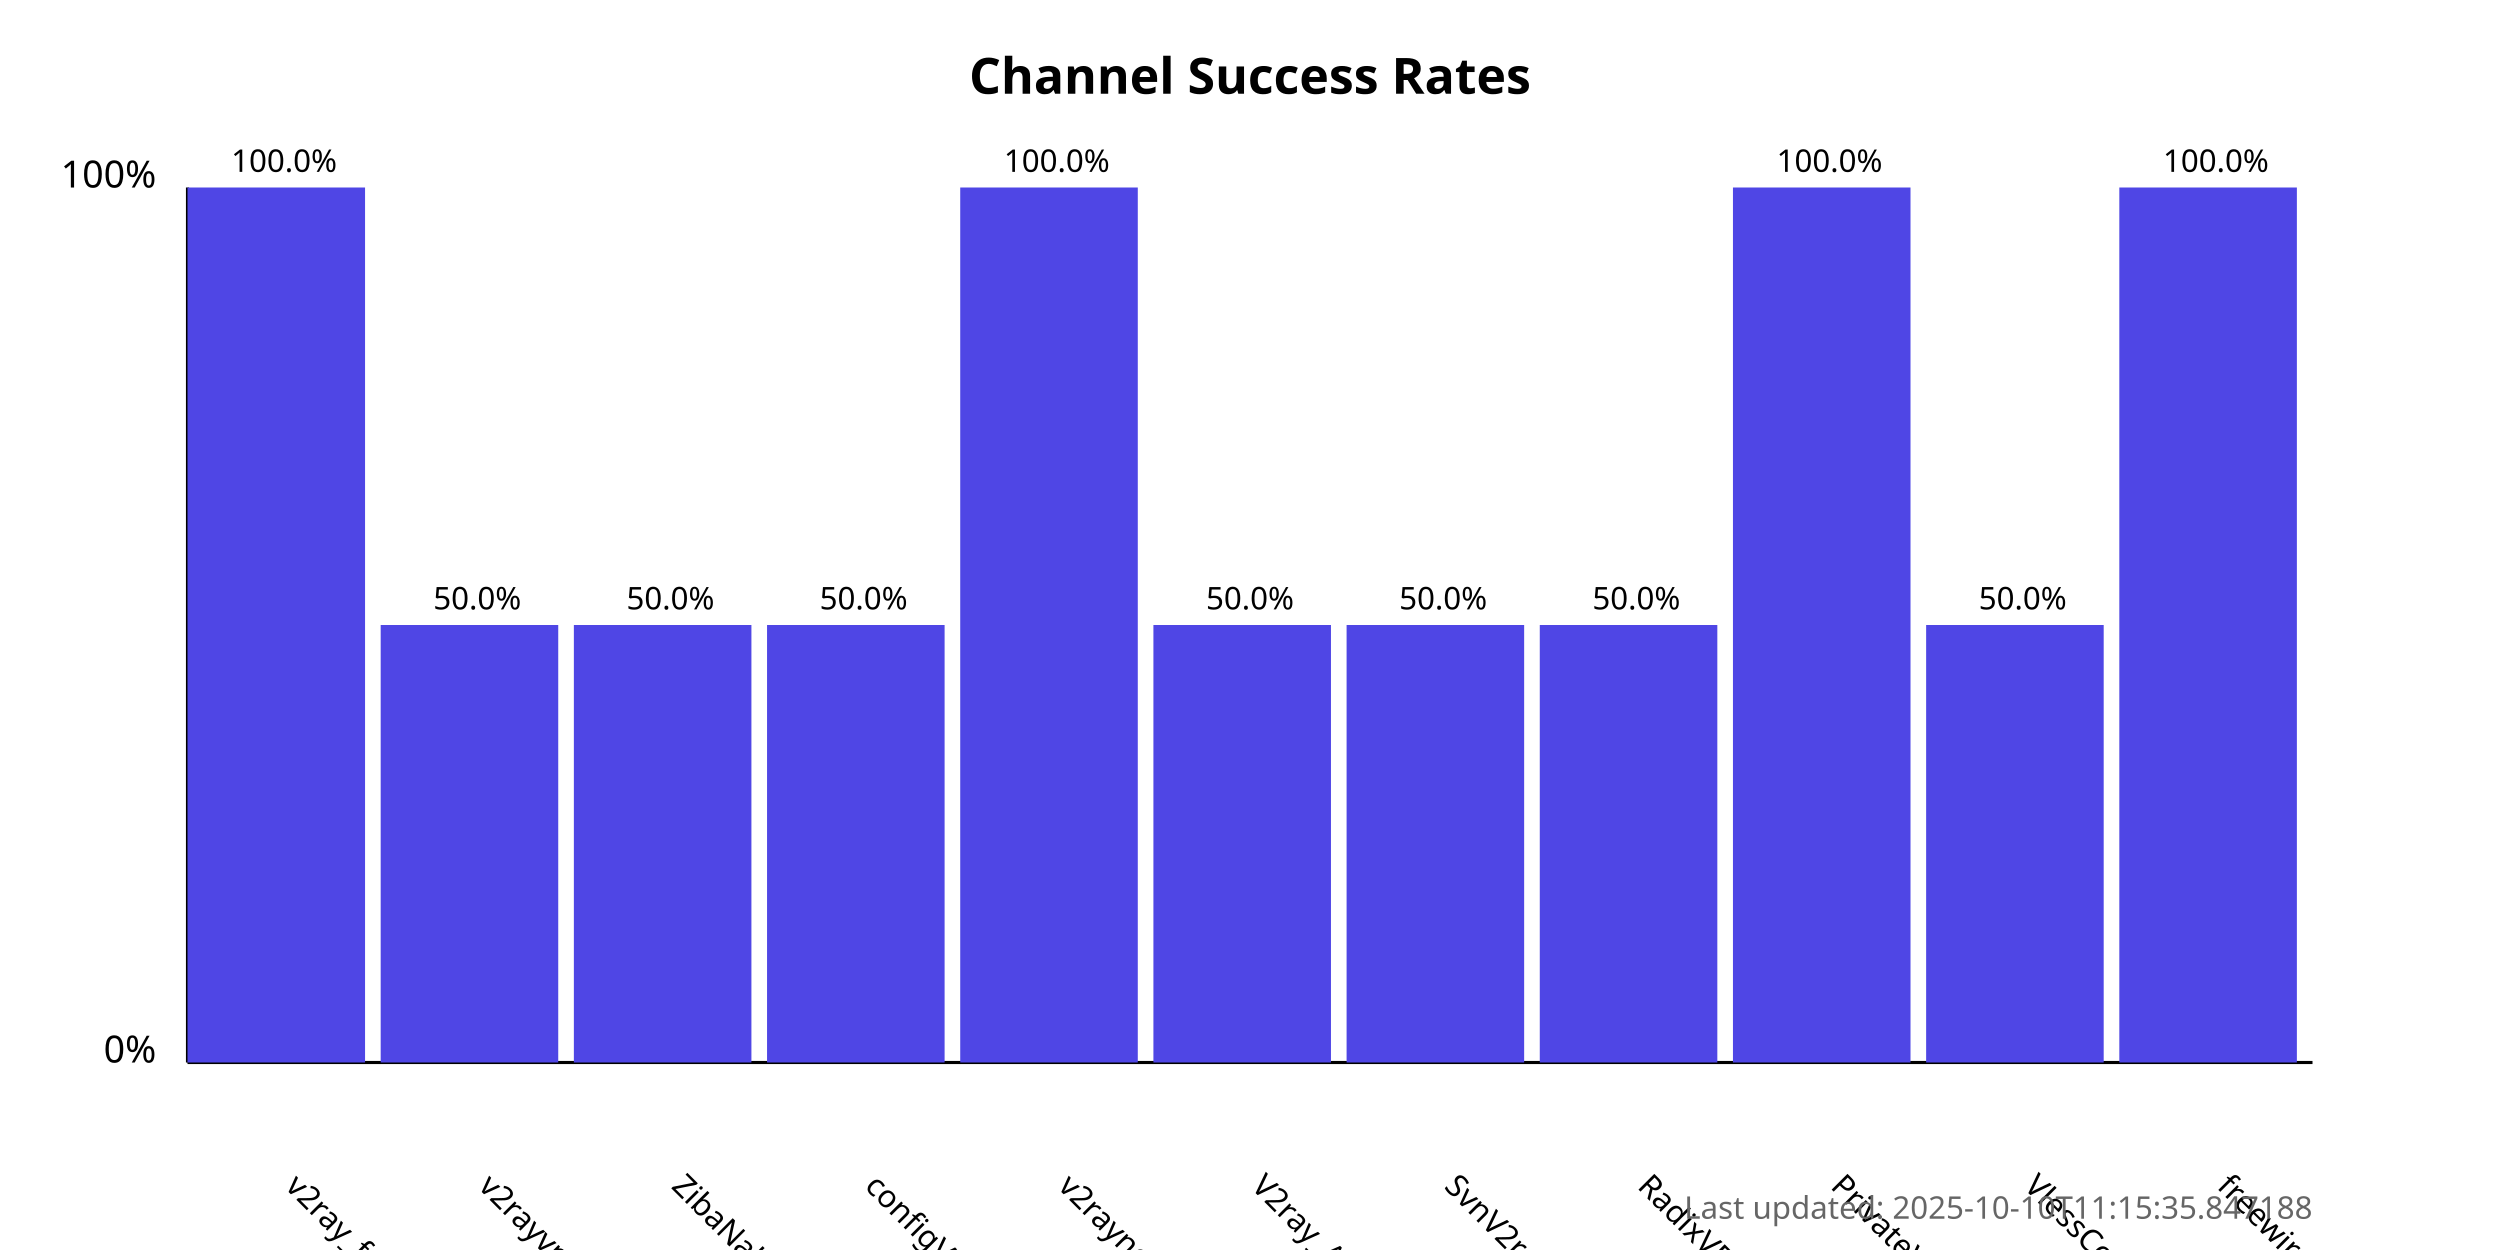
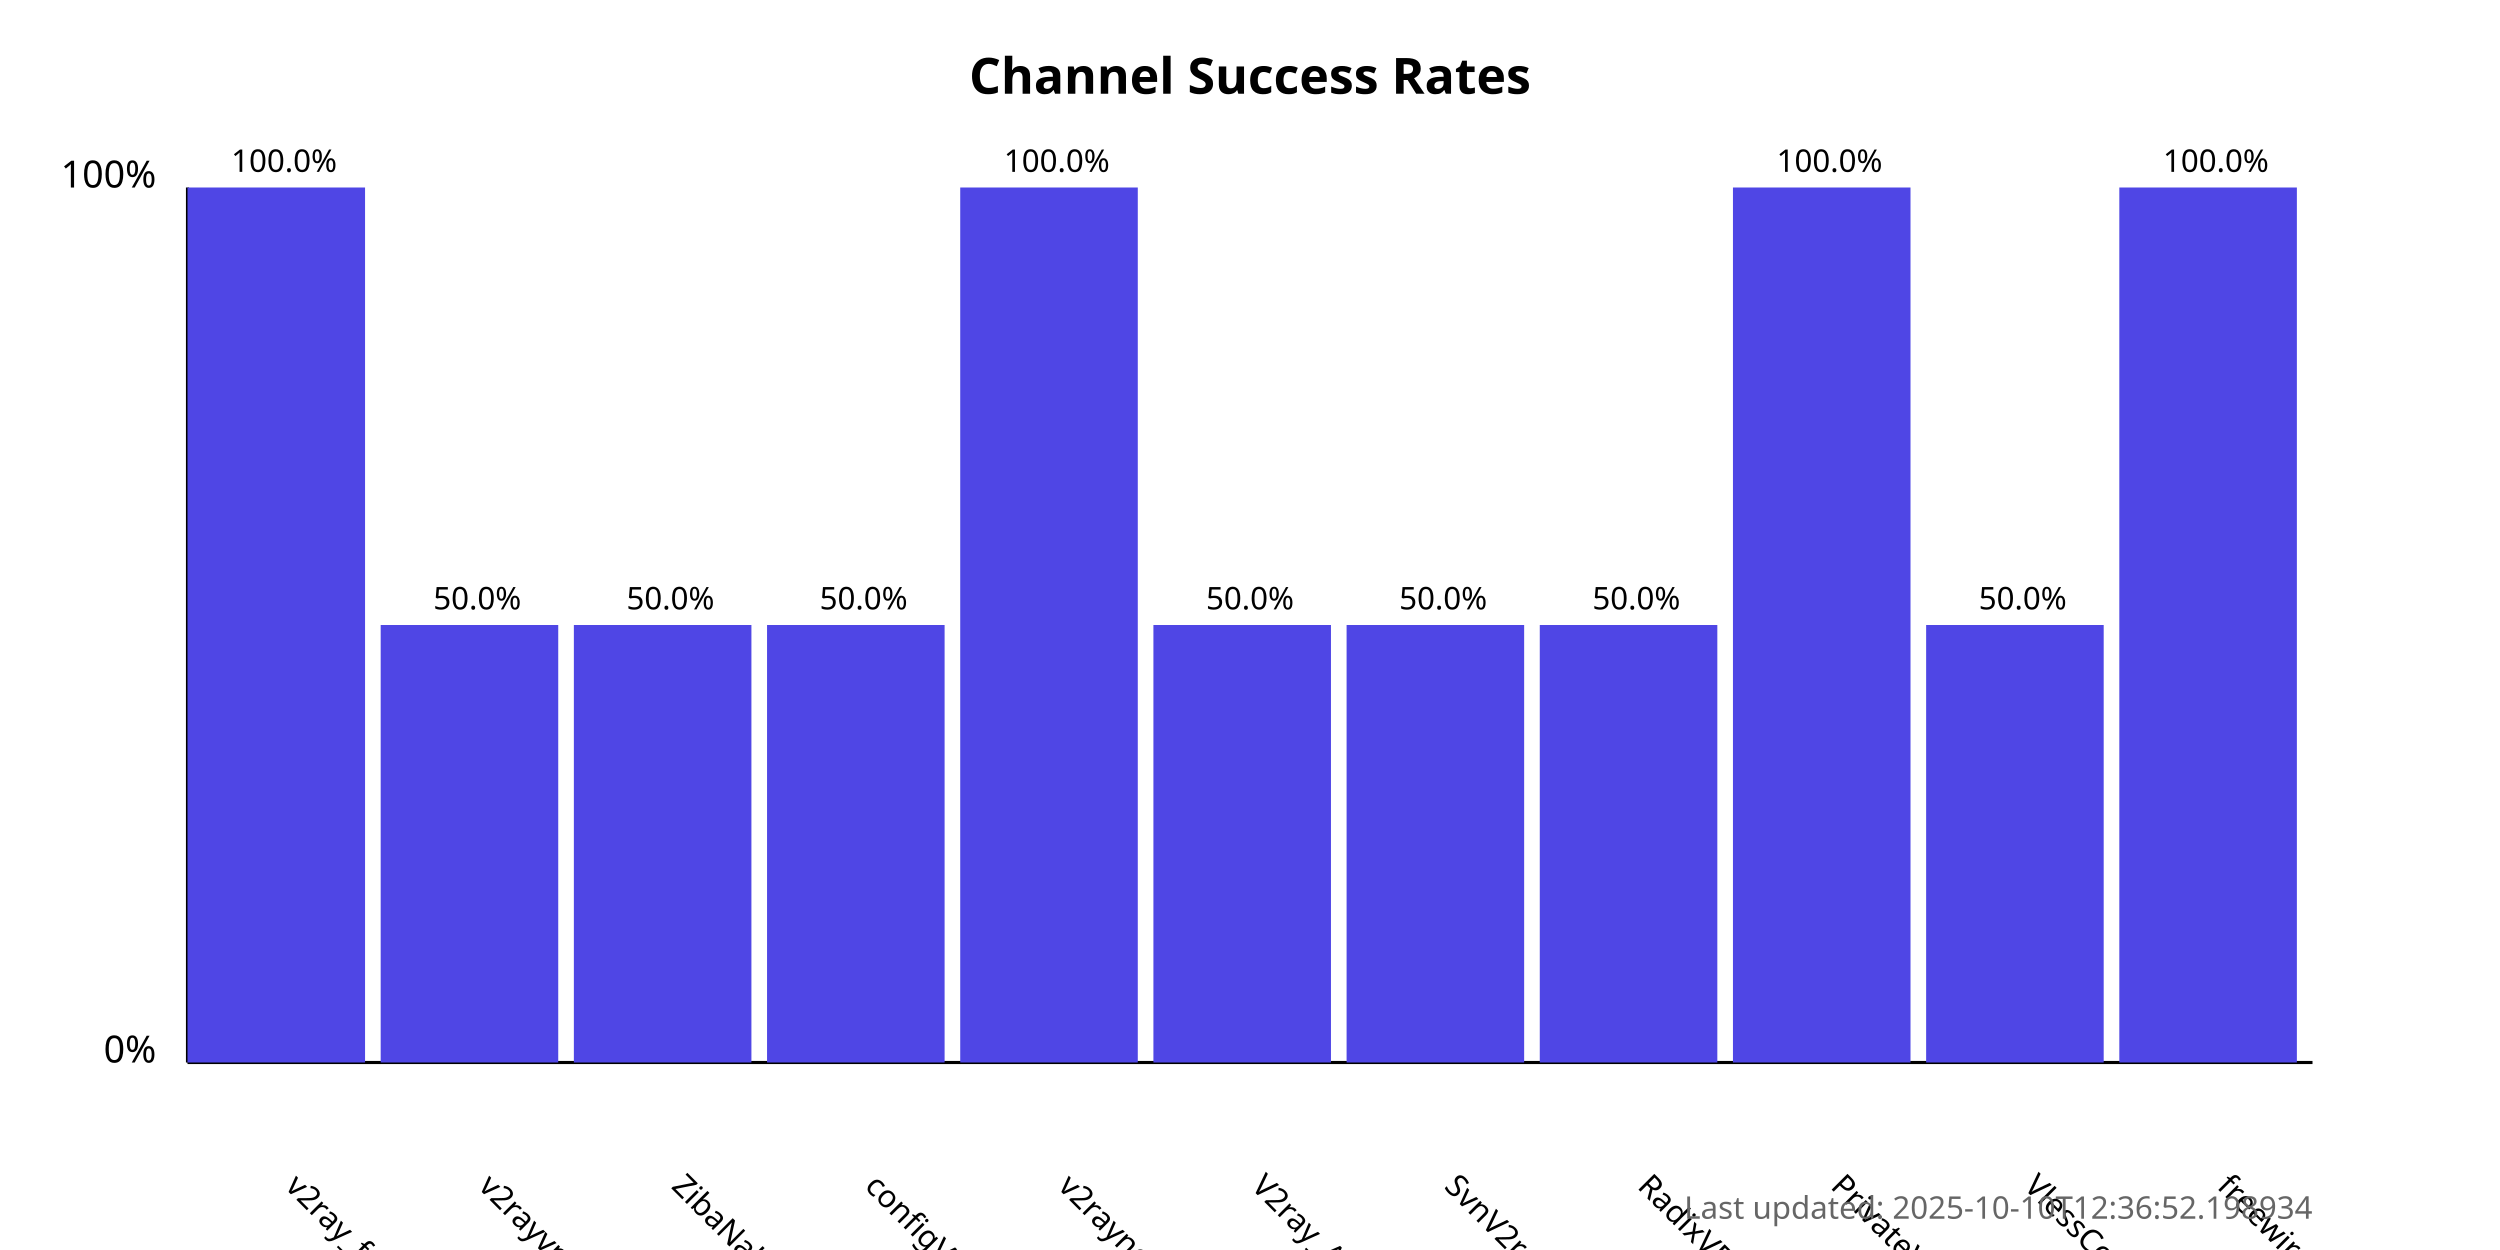
<svg xmlns="http://www.w3.org/2000/svg" width="800" height="400">
  <style>
            .chart-title { font: bold 16px sans-serif; }
            .axis-label { font: 12px sans-serif; }
            .tick-label { font: 10px sans-serif; }
            .bar { fill: #4f46e5; }
            .bar:hover { fill: #6366f1; }
            .timestamp { font: 10px sans-serif; fill: #666; }
        </style>
  <text x="400.0" y="30" text-anchor="middle" class="chart-title">
            Channel Success Rates
        </text>
  <line x1="60" y1="340" x2="60" y2="60" stroke="black" stroke-width="1" />
  <line x1="60" y1="340" x2="740" y2="340" stroke="black" stroke-width="1" />
  <text x="50" y="340" text-anchor="end" class="axis-label">0%</text>
  <text x="50" y="60" text-anchor="end" class="axis-label">100%</text>
  <g>
    <rect x="60" y="60.0" width="56.818" height="280.0" class="bar" />
    <text x="90.909" y="380" transform="rotate(45, 90.90909, 380)" text-anchor="start" class="tick-label">
                v2ray_free_conf
            </text>
    <text x="90.909" y="55.0" text-anchor="middle" class="tick-label">
                100.0%
            </text>
  </g>
  <g>
    <rect x="121.818" y="200.0" width="56.818" height="140.0" class="bar" />
    <text x="152.727" y="380" transform="rotate(45, 152.7273, 380)" text-anchor="start" class="tick-label">
                v2rayvpno
            </text>
    <text x="152.727" y="195.0" text-anchor="middle" class="tick-label">
                50.0%
            </text>
  </g>
  <g>
    <rect x="183.636" y="200.0" width="56.818" height="140.0" class="bar" />
    <text x="214.545" y="380" transform="rotate(45, 214.5455, 380)" text-anchor="start" class="tick-label">
                ZibaNabz
            </text>
    <text x="214.545" y="195.0" text-anchor="middle" class="tick-label">
                50.0%
            </text>
  </g>
  <g>
    <rect x="245.455" y="200.0" width="56.818" height="140.0" class="bar" />
    <text x="276.364" y="380" transform="rotate(45, 276.3636, 380)" text-anchor="start" class="tick-label">
                configV2rayForFree
            </text>
    <text x="276.364" y="195.0" text-anchor="middle" class="tick-label">
                50.0%
            </text>
  </g>
  <g>
    <rect x="307.273" y="60.0" width="56.818" height="280.0" class="bar" />
    <text x="338.182" y="380" transform="rotate(45, 338.1818, 380)" text-anchor="start" class="tick-label">
                v2rayngvpn
            </text>
    <text x="338.182" y="55.0" text-anchor="middle" class="tick-label">
                100.0%
            </text>
  </g>
  <g>
    <rect x="369.091" y="200.0" width="56.818" height="140.0" class="bar" />
    <text x="400.0" y="380" transform="rotate(45, 400.0, 380)" text-anchor="start" class="tick-label">
                V2ray_Alpha
            </text>
    <text x="400.0" y="195.0" text-anchor="middle" class="tick-label">
                50.0%
            </text>
  </g>
  <g>
    <rect x="430.909" y="200.0" width="56.818" height="140.0" class="bar" />
    <text x="461.818" y="380" transform="rotate(45, 461.8182, 380)" text-anchor="start" class="tick-label">
                SvnV2ray
            </text>
    <text x="461.818" y="195.0" text-anchor="middle" class="tick-label">
                50.0%
            </text>
  </g>
  <g>
    <rect x="492.727" y="200.0" width="56.818" height="140.0" class="bar" />
    <text x="523.636" y="380" transform="rotate(45, 523.6364, 380)" text-anchor="start" class="tick-label">
                RadixVPN
            </text>
    <text x="523.636" y="195.0" text-anchor="middle" class="tick-label">
                50.0%
            </text>
  </g>
  <g>
    <rect x="554.545" y="60.0" width="56.818" height="280.0" class="bar" />
    <text x="585.455" y="380" transform="rotate(45, 585.4545, 380)" text-anchor="start" class="tick-label">
                PrivateVPNs
            </text>
    <text x="585.455" y="55.0" text-anchor="middle" class="tick-label">
                100.0%
            </text>
  </g>
  <g>
    <rect x="616.364" y="200.0" width="56.818" height="140.0" class="bar" />
    <text x="647.273" y="380" transform="rotate(45, 647.2727, 380)" text-anchor="start" class="tick-label">
                VlessConfig
            </text>
    <text x="647.273" y="195.0" text-anchor="middle" class="tick-label">
                50.0%
            </text>
  </g>
  <g>
    <rect x="678.182" y="60.0" width="56.818" height="280.0" class="bar" />
    <text x="709.091" y="380" transform="rotate(45, 709.0909, 380)" text-anchor="start" class="tick-label">
                freewireguard
            </text>
    <text x="709.091" y="55.0" text-anchor="middle" class="tick-label">
                100.0%
            </text>
  </g>
  <text x="740" y="390" text-anchor="end" class="timestamp">
-             Last updated: 2025-10-10T11:15:35.847188
+             Last updated: 2025-10-10T12:36:52.198934
        </text>
</svg>
